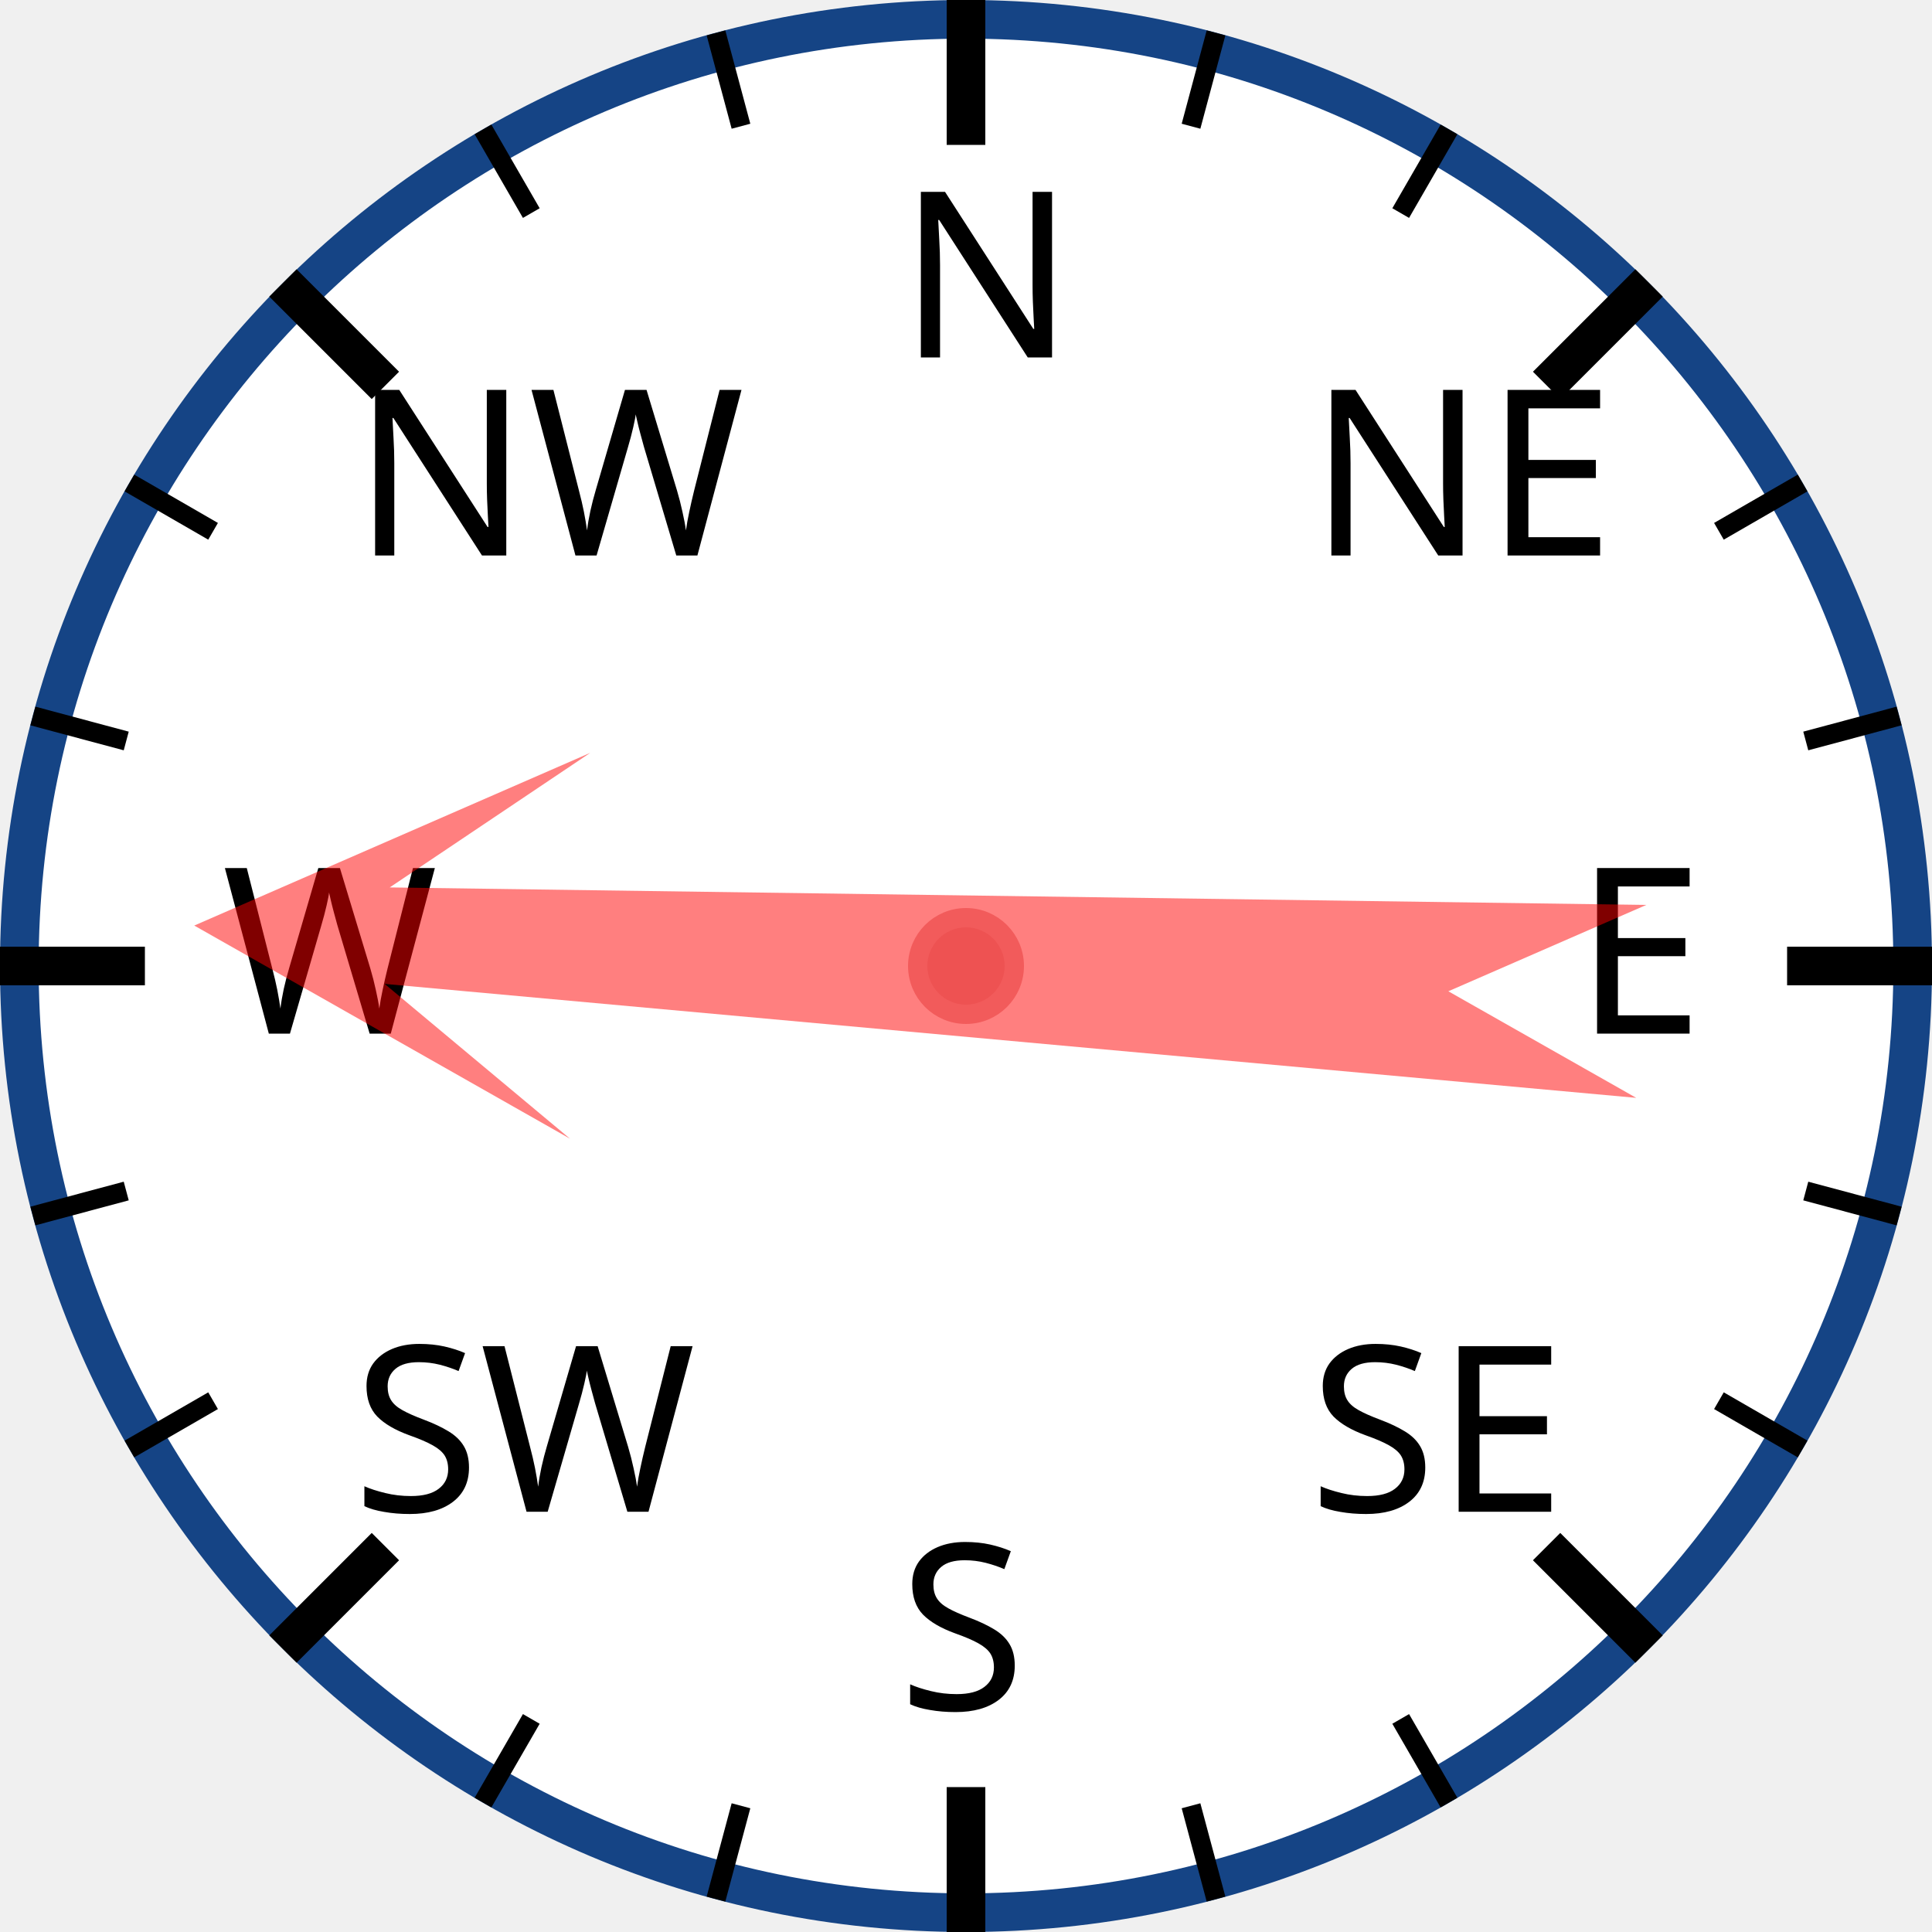
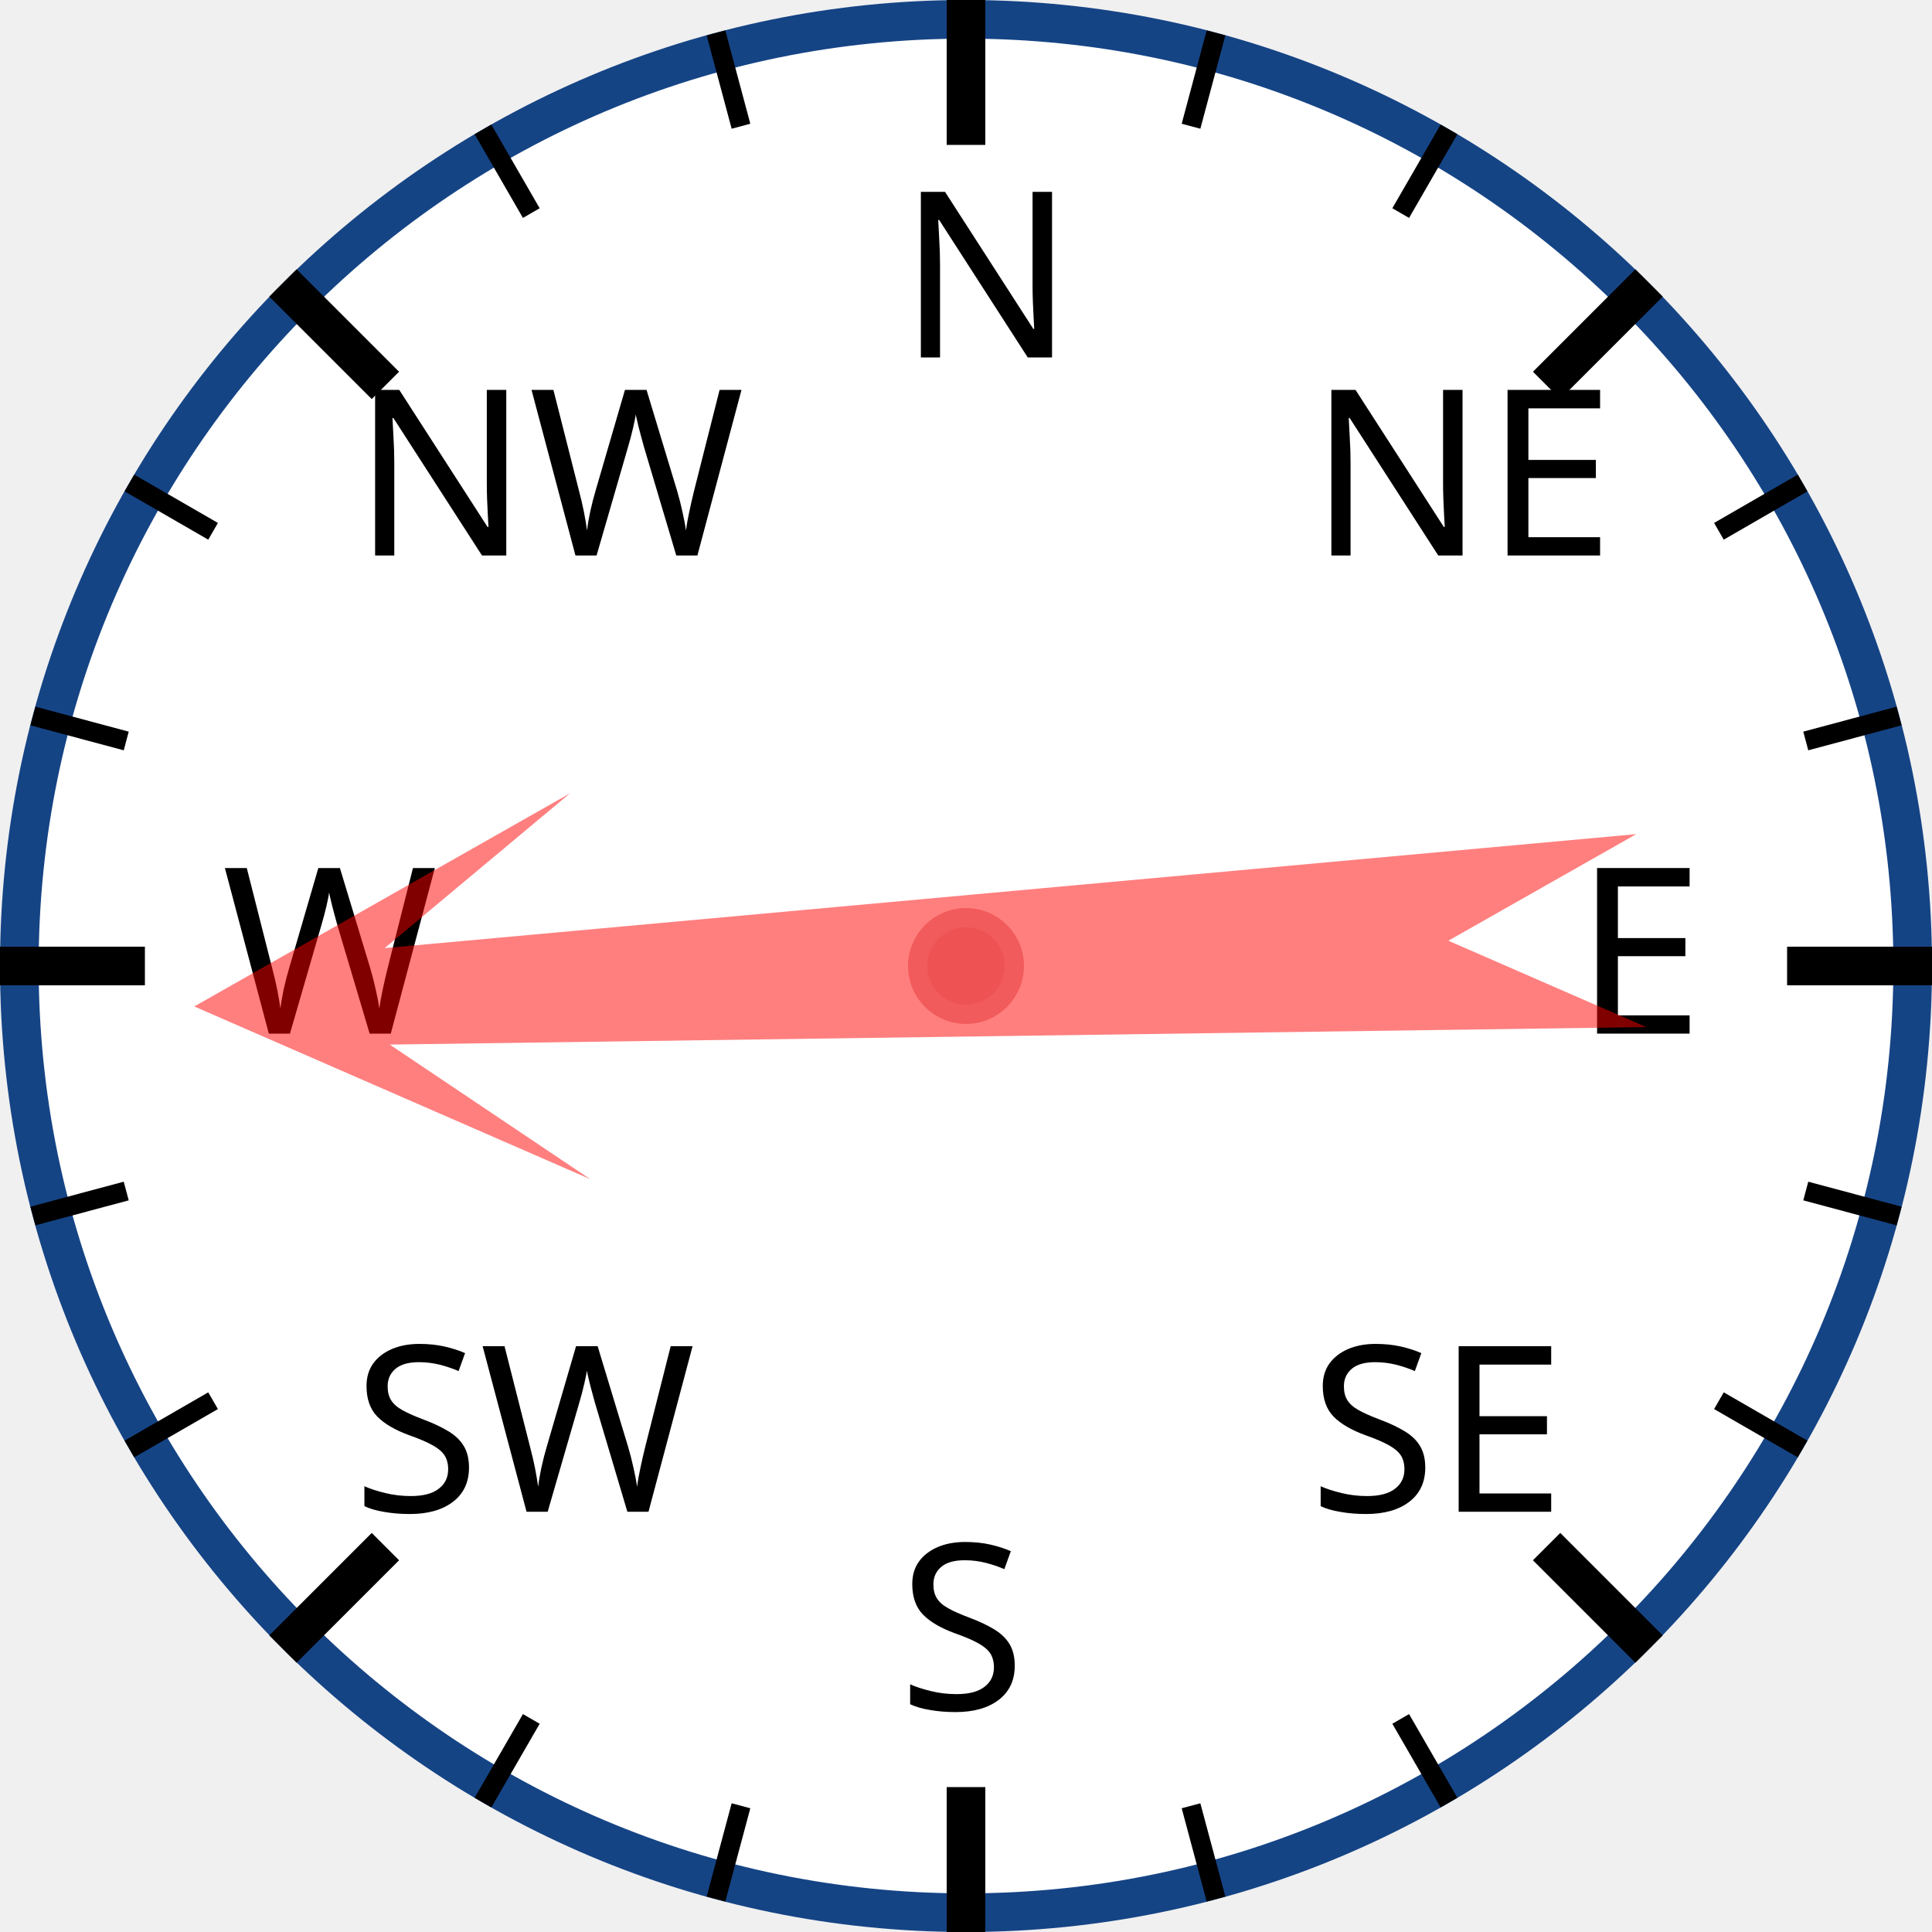
<svg xmlns="http://www.w3.org/2000/svg" width="120px" height="120px" viewBox="0 0 200 200">
  <circle cx="100" cy="100" r="98" style="fill: white; stroke: #154485; stroke-width: 4;" />
  <text x="93.0" y="37.0" style="font-family: sans-serif; font-size: 18pt;">N</text>
  <line x1="100.0" y1="0.0" x2="100.0" y2="15.0" style="stroke: black; stroke-width: 4;" />
  <line x1="74.118" y1="3.407" x2="76.706" y2="13.067" style="stroke: black; stroke-width: 2;" />
  <line x1="50" y1="13.397" x2="55" y2="22.058" style="stroke: black; stroke-width: 2;" />
  <text x="36.503" y="57.503" style="font-family: sans-serif; font-size: 18pt;">NW</text>
  <line x1="29.289" y1="29.289" x2="39.896" y2="39.896" style="stroke: black; stroke-width: 4;" />
  <line x1="13.397" y1="50" x2="22.058" y2="55" style="stroke: black; stroke-width: 2;" />
  <line x1="3.407" y1="74.118" x2="13.067" y2="76.706" style="stroke: black; stroke-width: 2;" />
  <text x="23.0" y="107.0" style="font-family: sans-serif; font-size: 18pt;">W</text>
  <line x1="0.0" y1="100.0" x2="15.0" y2="100.0" style="stroke: black; stroke-width: 4;" />
  <line x1="3.407" y1="125.882" x2="13.067" y2="123.294" style="stroke: black; stroke-width: 2;" />
  <line x1="13.397" y1="150" x2="22.058" y2="145" style="stroke: black; stroke-width: 2;" />
  <text x="36.503" y="156.497" style="font-family: sans-serif; font-size: 18pt;">SW</text>
  <line x1="29.289" y1="170.711" x2="39.896" y2="160.104" style="stroke: black; stroke-width: 4;" />
  <line x1="50" y1="186.603" x2="55" y2="177.942" style="stroke: black; stroke-width: 2;" />
  <line x1="74.118" y1="196.593" x2="76.706" y2="186.933" style="stroke: black; stroke-width: 2;" />
  <text x="93" y="177.0" style="font-family: sans-serif; font-size: 18pt;">S</text>
  <line x1="100" y1="200.0" x2="100" y2="185.0" style="stroke: black; stroke-width: 4;" />
  <line x1="125.882" y1="196.593" x2="123.294" y2="186.933" style="stroke: black; stroke-width: 2;" />
  <line x1="150.0" y1="186.603" x2="145.0" y2="177.942" style="stroke: black; stroke-width: 2;" />
  <text x="135.497" y="156.497" style="font-family: sans-serif; font-size: 18pt;">SE</text>
  <line x1="170.711" y1="170.711" x2="160.104" y2="160.104" style="stroke: black; stroke-width: 4;" />
  <line x1="186.603" y1="150" x2="177.942" y2="145" style="stroke: black; stroke-width: 2;" />
  <line x1="196.593" y1="125.882" x2="186.933" y2="123.294" style="stroke: black; stroke-width: 2;" />
  <text x="163.0" y="107" style="font-family: sans-serif; font-size: 18pt;">E</text>
  <line x1="200.0" y1="100" x2="185.0" y2="100" style="stroke: black; stroke-width: 4;" />
  <line x1="196.593" y1="74.118" x2="186.933" y2="76.706" style="stroke: black; stroke-width: 2;" />
  <line x1="186.603" y1="50" x2="177.942" y2="55" style="stroke: black; stroke-width: 2;" />
  <text x="135.497" y="57.503" style="font-family: sans-serif; font-size: 18pt;">NE</text>
  <line x1="170.711" y1="29.289" x2="160.104" y2="39.896" style="stroke: black; stroke-width: 4;" />
  <line x1="150" y1="13.397" x2="145" y2="22.058" style="stroke: black; stroke-width: 2;" />
  <line x1="125.882" y1="3.407" x2="123.294" y2="13.067" style="stroke: black; stroke-width: 2;" />
-   <polygon points="100 20 120 60 105 40 110 170 100 150 90 170 95 40 80 60" style="fill: red; fill-opacity: 0.5;" transform="rotate(273,100,100)" />
+   <polygon points="100 20 120 60 105 40 110 170 100 150 90 170 95 40 80 60" style="fill: red; fill-opacity: 0.5;" transform="rotate(267,100,100)" />
  <circle cx="100" cy="100" r="5" style="fill: #EE5252; stroke: #F25B5B; stroke-width: 2;" />
</svg>
